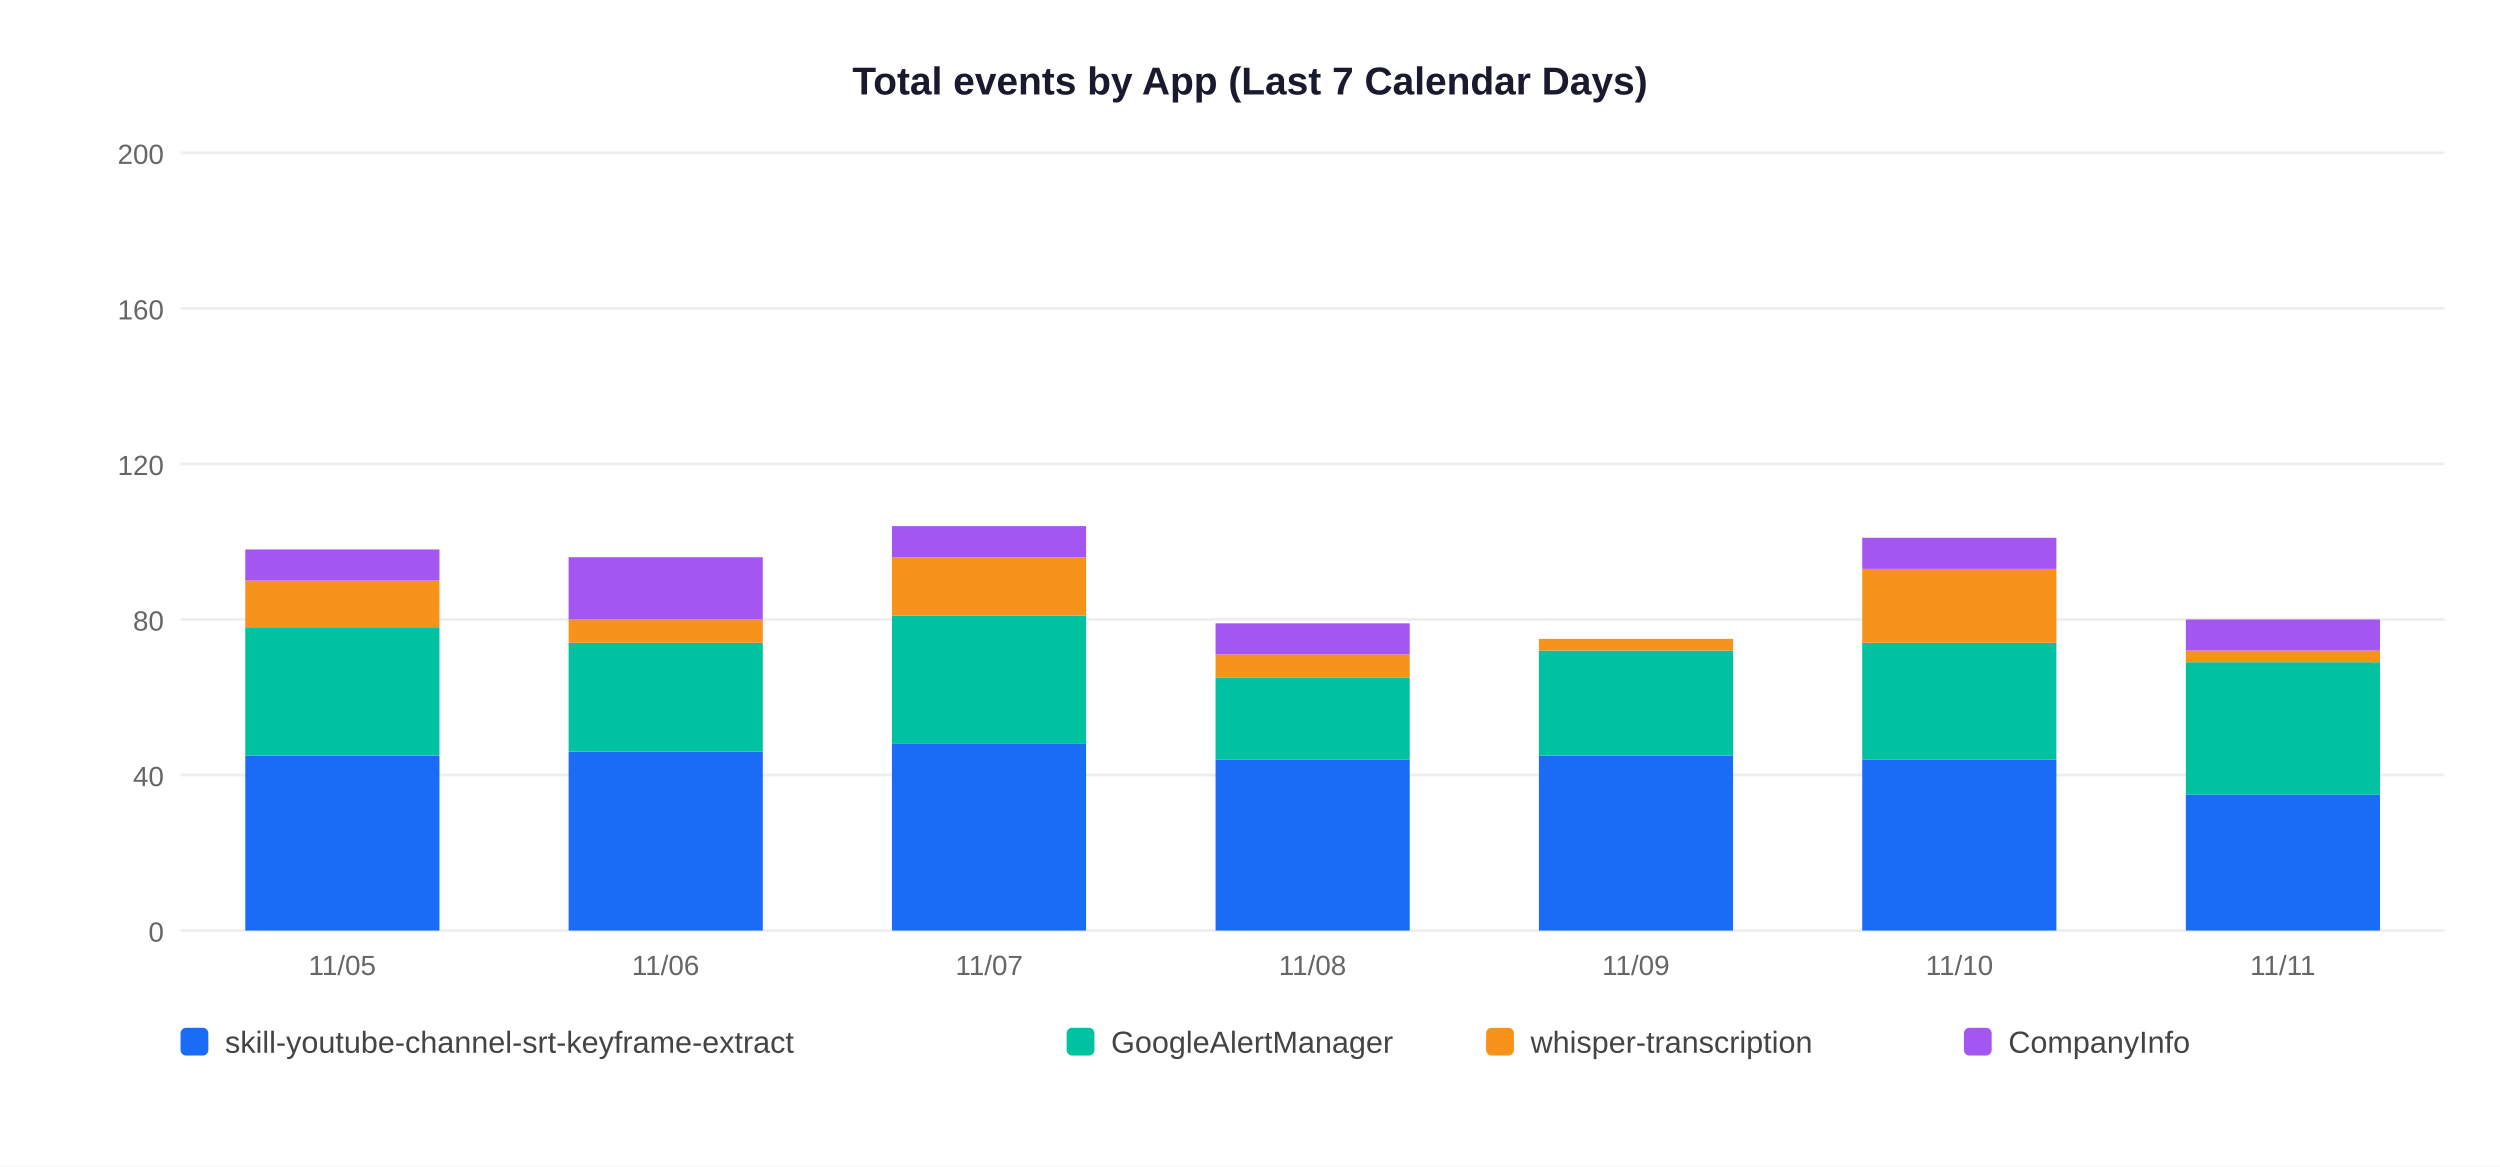
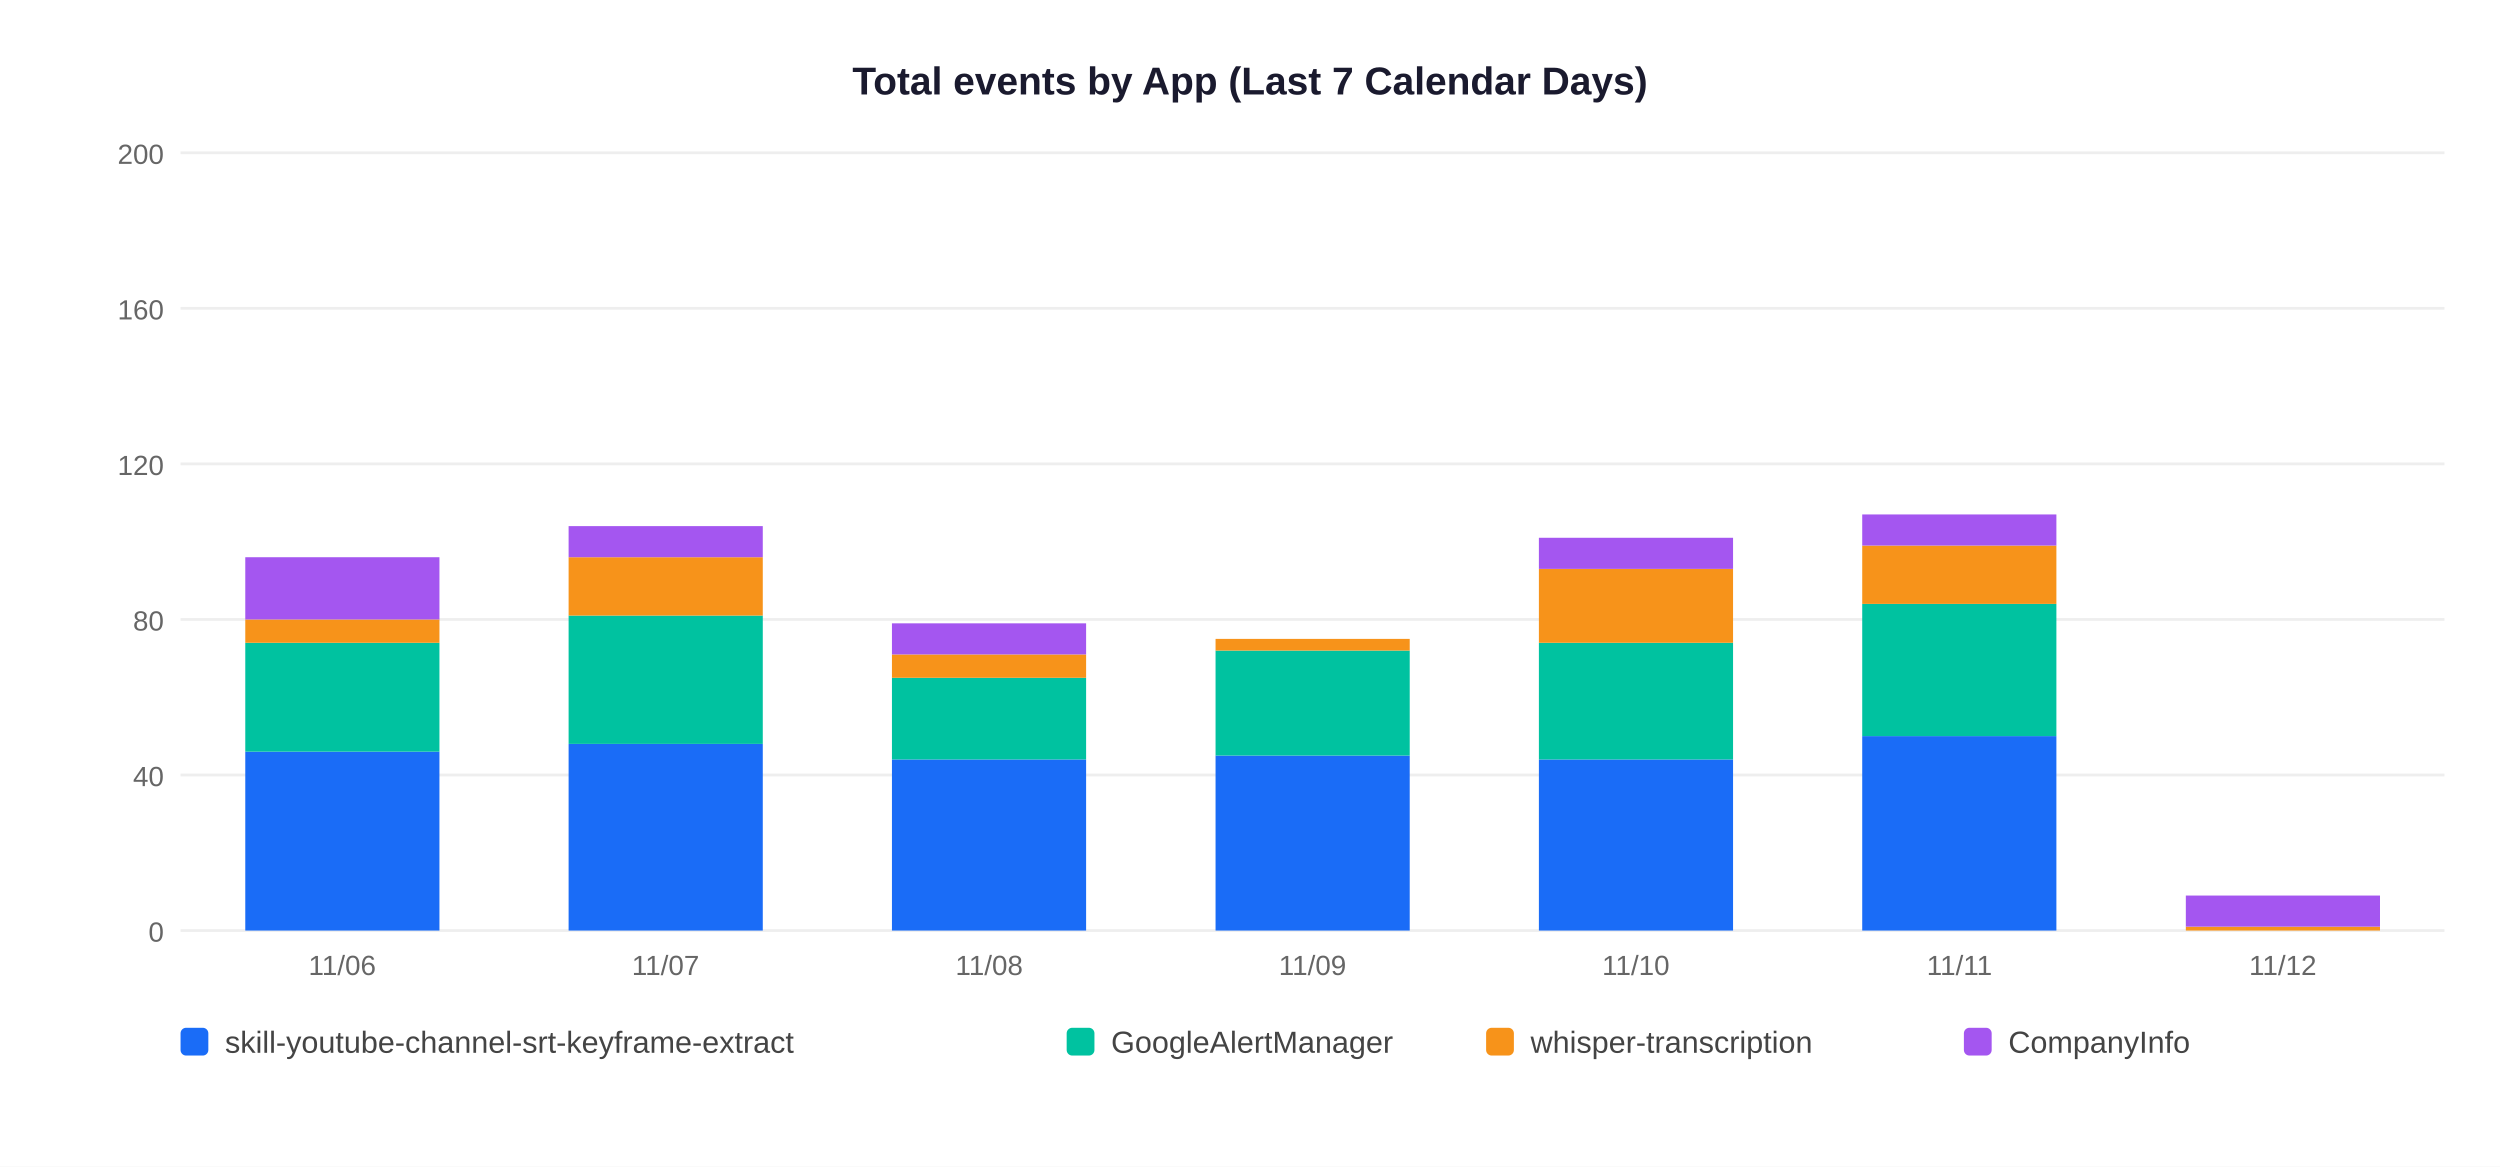
<svg xmlns="http://www.w3.org/2000/svg" width="900" height="420">
  <rect width="900" height="420" fill="white" />
  <text x="450" y="34" text-anchor="middle" font-size="14" font-weight="bold" font-family="Arial,sans-serif" fill="#1a1a2e">Total events by App (Last 7 Calendar Days)</text>
  <line x1="65" y1="335" x2="880" y2="335" stroke="#EEEEEE" stroke-width="1" />
  <text x="59" y="339" text-anchor="end" font-size="10" font-family="Arial,sans-serif" fill="#666">0</text>
  <line x1="65" y1="279" x2="880" y2="279" stroke="#EEEEEE" stroke-width="1" />
  <text x="59" y="283" text-anchor="end" font-size="10" font-family="Arial,sans-serif" fill="#666">40</text>
  <line x1="65" y1="223" x2="880" y2="223" stroke="#EEEEEE" stroke-width="1" />
  <text x="59" y="227" text-anchor="end" font-size="10" font-family="Arial,sans-serif" fill="#666">80</text>
  <line x1="65" y1="167" x2="880" y2="167" stroke="#EEEEEE" stroke-width="1" />
  <text x="59" y="171" text-anchor="end" font-size="10" font-family="Arial,sans-serif" fill="#666">120</text>
  <line x1="65" y1="111" x2="880" y2="111" stroke="#EEEEEE" stroke-width="1" />
  <text x="59" y="115" text-anchor="end" font-size="10" font-family="Arial,sans-serif" fill="#666">160</text>
  <line x1="65" y1="55" x2="880" y2="55" stroke="#EEEEEE" stroke-width="1" />
  <text x="59" y="59" text-anchor="end" font-size="10" font-family="Arial,sans-serif" fill="#666">200</text>
-   <rect x="88.3" y="272.0" width="69.9" height="63.0" fill="#1A6CF7" />
-   <rect x="88.3" y="225.8" width="69.9" height="46.2" fill="#00C2A0" />
-   <rect x="88.3" y="209.0" width="69.9" height="16.8" fill="#F7931A" />
-   <rect x="88.3" y="197.8" width="69.9" height="11.2" fill="#A456F0" />
-   <text x="123.2" y="351" text-anchor="middle" font-size="10" font-family="Arial,sans-serif" fill="#666">11/05</text>
-   <rect x="204.7" y="270.6" width="69.9" height="64.4" fill="#1A6CF7" />
-   <rect x="204.7" y="231.4" width="69.9" height="39.2" fill="#00C2A0" />
-   <rect x="204.7" y="223.0" width="69.9" height="8.4" fill="#F7931A" />
-   <rect x="204.7" y="200.6" width="69.9" height="22.4" fill="#A456F0" />
-   <text x="239.6" y="351" text-anchor="middle" font-size="10" font-family="Arial,sans-serif" fill="#666">11/06</text>
-   <rect x="321.1" y="267.8" width="69.9" height="67.2" fill="#1A6CF7" />
-   <rect x="321.1" y="221.6" width="69.9" height="46.2" fill="#00C2A0" />
-   <rect x="321.1" y="200.6" width="69.9" height="21.0" fill="#F7931A" />
-   <rect x="321.1" y="189.4" width="69.9" height="11.2" fill="#A456F0" />
-   <text x="356.1" y="351" text-anchor="middle" font-size="10" font-family="Arial,sans-serif" fill="#666">11/07</text>
-   <rect x="437.6" y="273.4" width="69.9" height="61.6" fill="#1A6CF7" />
-   <rect x="437.6" y="244.0" width="69.9" height="29.4" fill="#00C2A0" />
-   <rect x="437.6" y="235.6" width="69.9" height="8.4" fill="#F7931A" />
-   <rect x="437.6" y="224.4" width="69.9" height="11.2" fill="#A456F0" />
-   <text x="472.5" y="351" text-anchor="middle" font-size="10" font-family="Arial,sans-serif" fill="#666">11/08</text>
-   <rect x="554.0" y="272.0" width="69.9" height="63.0" fill="#1A6CF7" />
-   <rect x="554.0" y="234.2" width="69.9" height="37.8" fill="#00C2A0" />
-   <rect x="554.0" y="230.0" width="69.9" height="4.2" fill="#F7931A" />
-   <text x="588.9" y="351" text-anchor="middle" font-size="10" font-family="Arial,sans-serif" fill="#666">11/09</text>
-   <rect x="670.4" y="273.4" width="69.9" height="61.6" fill="#1A6CF7" />
-   <rect x="670.4" y="231.4" width="69.9" height="42.0" fill="#00C2A0" />
-   <rect x="670.4" y="204.8" width="69.9" height="26.6" fill="#F7931A" />
-   <rect x="670.4" y="193.6" width="69.9" height="11.2" fill="#A456F0" />
-   <text x="705.4" y="351" text-anchor="middle" font-size="10" font-family="Arial,sans-serif" fill="#666">11/10</text>
-   <rect x="786.9" y="286.0" width="69.9" height="49.0" fill="#1A6CF7" />
-   <rect x="786.9" y="238.4" width="69.9" height="47.6" fill="#00C2A0" />
-   <rect x="786.9" y="234.2" width="69.9" height="4.2" fill="#F7931A" />
-   <rect x="786.9" y="223.0" width="69.9" height="11.2" fill="#A456F0" />
-   <text x="821.8" y="351" text-anchor="middle" font-size="10" font-family="Arial,sans-serif" fill="#666">11/11</text>
+   <rect x="88.3" y="270.6" width="69.9" height="64.4" fill="#1A6CF7" />
+   <rect x="88.3" y="231.4" width="69.9" height="39.2" fill="#00C2A0" />
+   <rect x="88.3" y="223.0" width="69.9" height="8.4" fill="#F7931A" />
+   <rect x="88.3" y="200.6" width="69.9" height="22.4" fill="#A456F0" />
+   <text x="123.2" y="351" text-anchor="middle" font-size="10" font-family="Arial,sans-serif" fill="#666">11/06</text>
+   <rect x="204.7" y="267.8" width="69.9" height="67.2" fill="#1A6CF7" />
+   <rect x="204.7" y="221.6" width="69.9" height="46.2" fill="#00C2A0" />
+   <rect x="204.7" y="200.6" width="69.9" height="21.0" fill="#F7931A" />
+   <rect x="204.7" y="189.4" width="69.9" height="11.2" fill="#A456F0" />
+   <text x="239.6" y="351" text-anchor="middle" font-size="10" font-family="Arial,sans-serif" fill="#666">11/07</text>
+   <rect x="321.1" y="273.4" width="69.9" height="61.6" fill="#1A6CF7" />
+   <rect x="321.1" y="244.0" width="69.9" height="29.4" fill="#00C2A0" />
+   <rect x="321.1" y="235.6" width="69.9" height="8.4" fill="#F7931A" />
+   <rect x="321.1" y="224.4" width="69.9" height="11.2" fill="#A456F0" />
+   <text x="356.1" y="351" text-anchor="middle" font-size="10" font-family="Arial,sans-serif" fill="#666">11/08</text>
+   <rect x="437.6" y="272.0" width="69.9" height="63.0" fill="#1A6CF7" />
+   <rect x="437.6" y="234.2" width="69.9" height="37.8" fill="#00C2A0" />
+   <rect x="437.6" y="230.0" width="69.9" height="4.2" fill="#F7931A" />
+   <text x="472.5" y="351" text-anchor="middle" font-size="10" font-family="Arial,sans-serif" fill="#666">11/09</text>
+   <rect x="554.0" y="273.4" width="69.9" height="61.6" fill="#1A6CF7" />
+   <rect x="554.0" y="231.4" width="69.9" height="42.0" fill="#00C2A0" />
+   <rect x="554.0" y="204.8" width="69.9" height="26.6" fill="#F7931A" />
+   <rect x="554.0" y="193.6" width="69.9" height="11.2" fill="#A456F0" />
+   <text x="588.9" y="351" text-anchor="middle" font-size="10" font-family="Arial,sans-serif" fill="#666">11/10</text>
+   <rect x="670.4" y="265.0" width="69.9" height="70.0" fill="#1A6CF7" />
+   <rect x="670.4" y="217.4" width="69.9" height="47.6" fill="#00C2A0" />
+   <rect x="670.4" y="196.4" width="69.9" height="21.0" fill="#F7931A" />
+   <rect x="670.4" y="185.2" width="69.9" height="11.2" fill="#A456F0" />
+   <text x="705.4" y="351" text-anchor="middle" font-size="10" font-family="Arial,sans-serif" fill="#666">11/11</text>
+   <rect x="786.9" y="333.6" width="69.9" height="1.4" fill="#F7931A" />
+   <rect x="786.9" y="322.4" width="69.9" height="11.2" fill="#A456F0" />
+   <text x="821.8" y="351" text-anchor="middle" font-size="10" font-family="Arial,sans-serif" fill="#666">11/12</text>
  <rect x="65" y="370" width="10" height="10" rx="2" fill="#1A6CF7" />
  <text x="81" y="379" font-size="11" font-family="Arial,sans-serif" fill="#444">skill-youtube-channel-srt-keyframe-extract</text>
  <rect x="384" y="370" width="10" height="10" rx="2" fill="#00C2A0" />
  <text x="400" y="379" font-size="11" font-family="Arial,sans-serif" fill="#444">GoogleAlertManager</text>
  <rect x="535" y="370" width="10" height="10" rx="2" fill="#F7931A" />
  <text x="551" y="379" font-size="11" font-family="Arial,sans-serif" fill="#444">whisper-transcription</text>
  <rect x="707" y="370" width="10" height="10" rx="2" fill="#A456F0" />
  <text x="723" y="379" font-size="11" font-family="Arial,sans-serif" fill="#444">CompanyInfo</text>
</svg>
